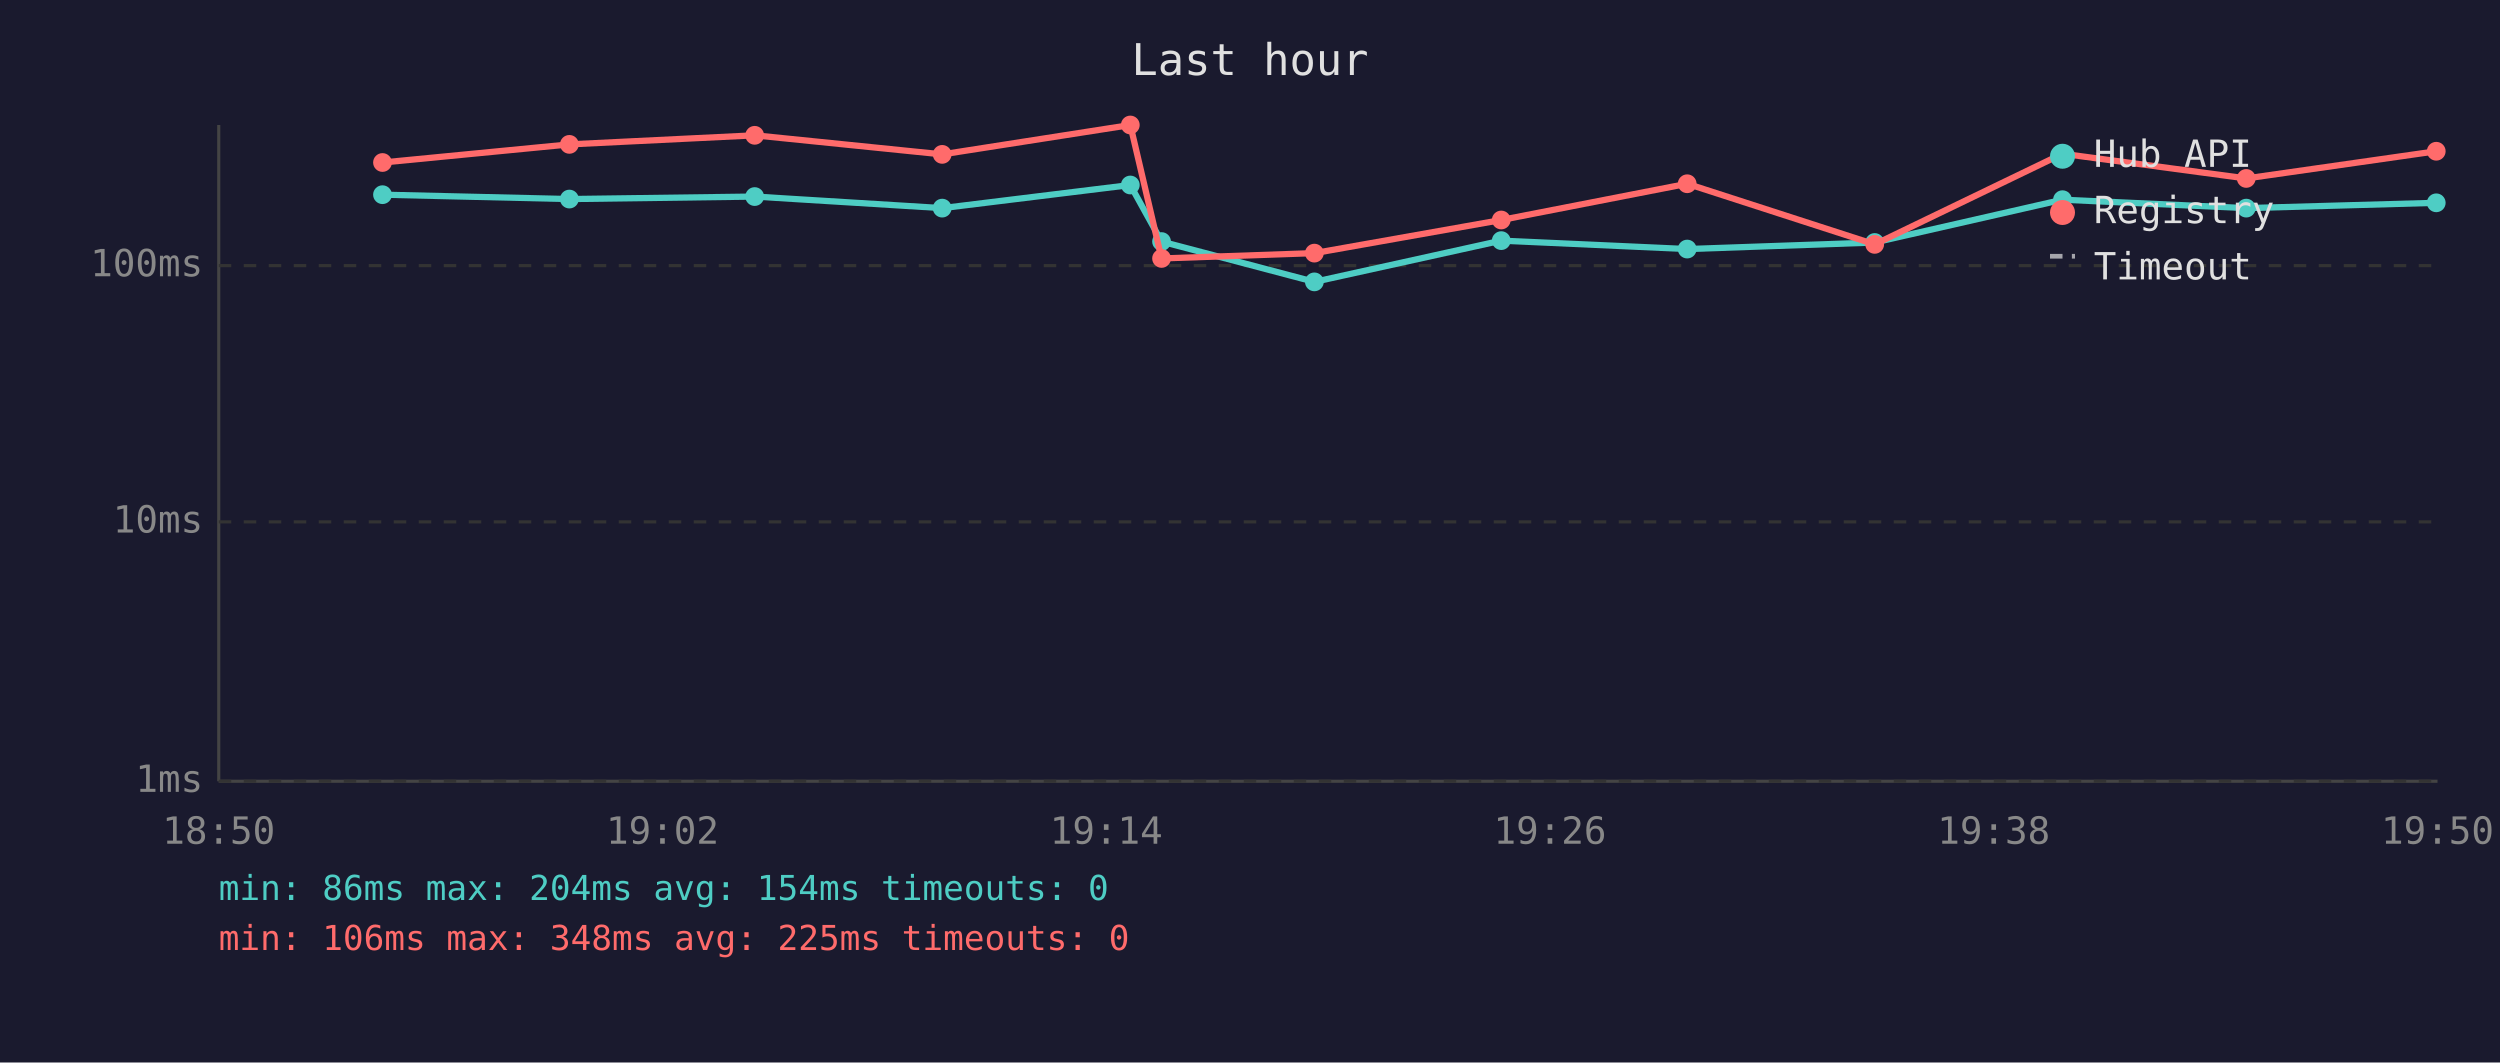
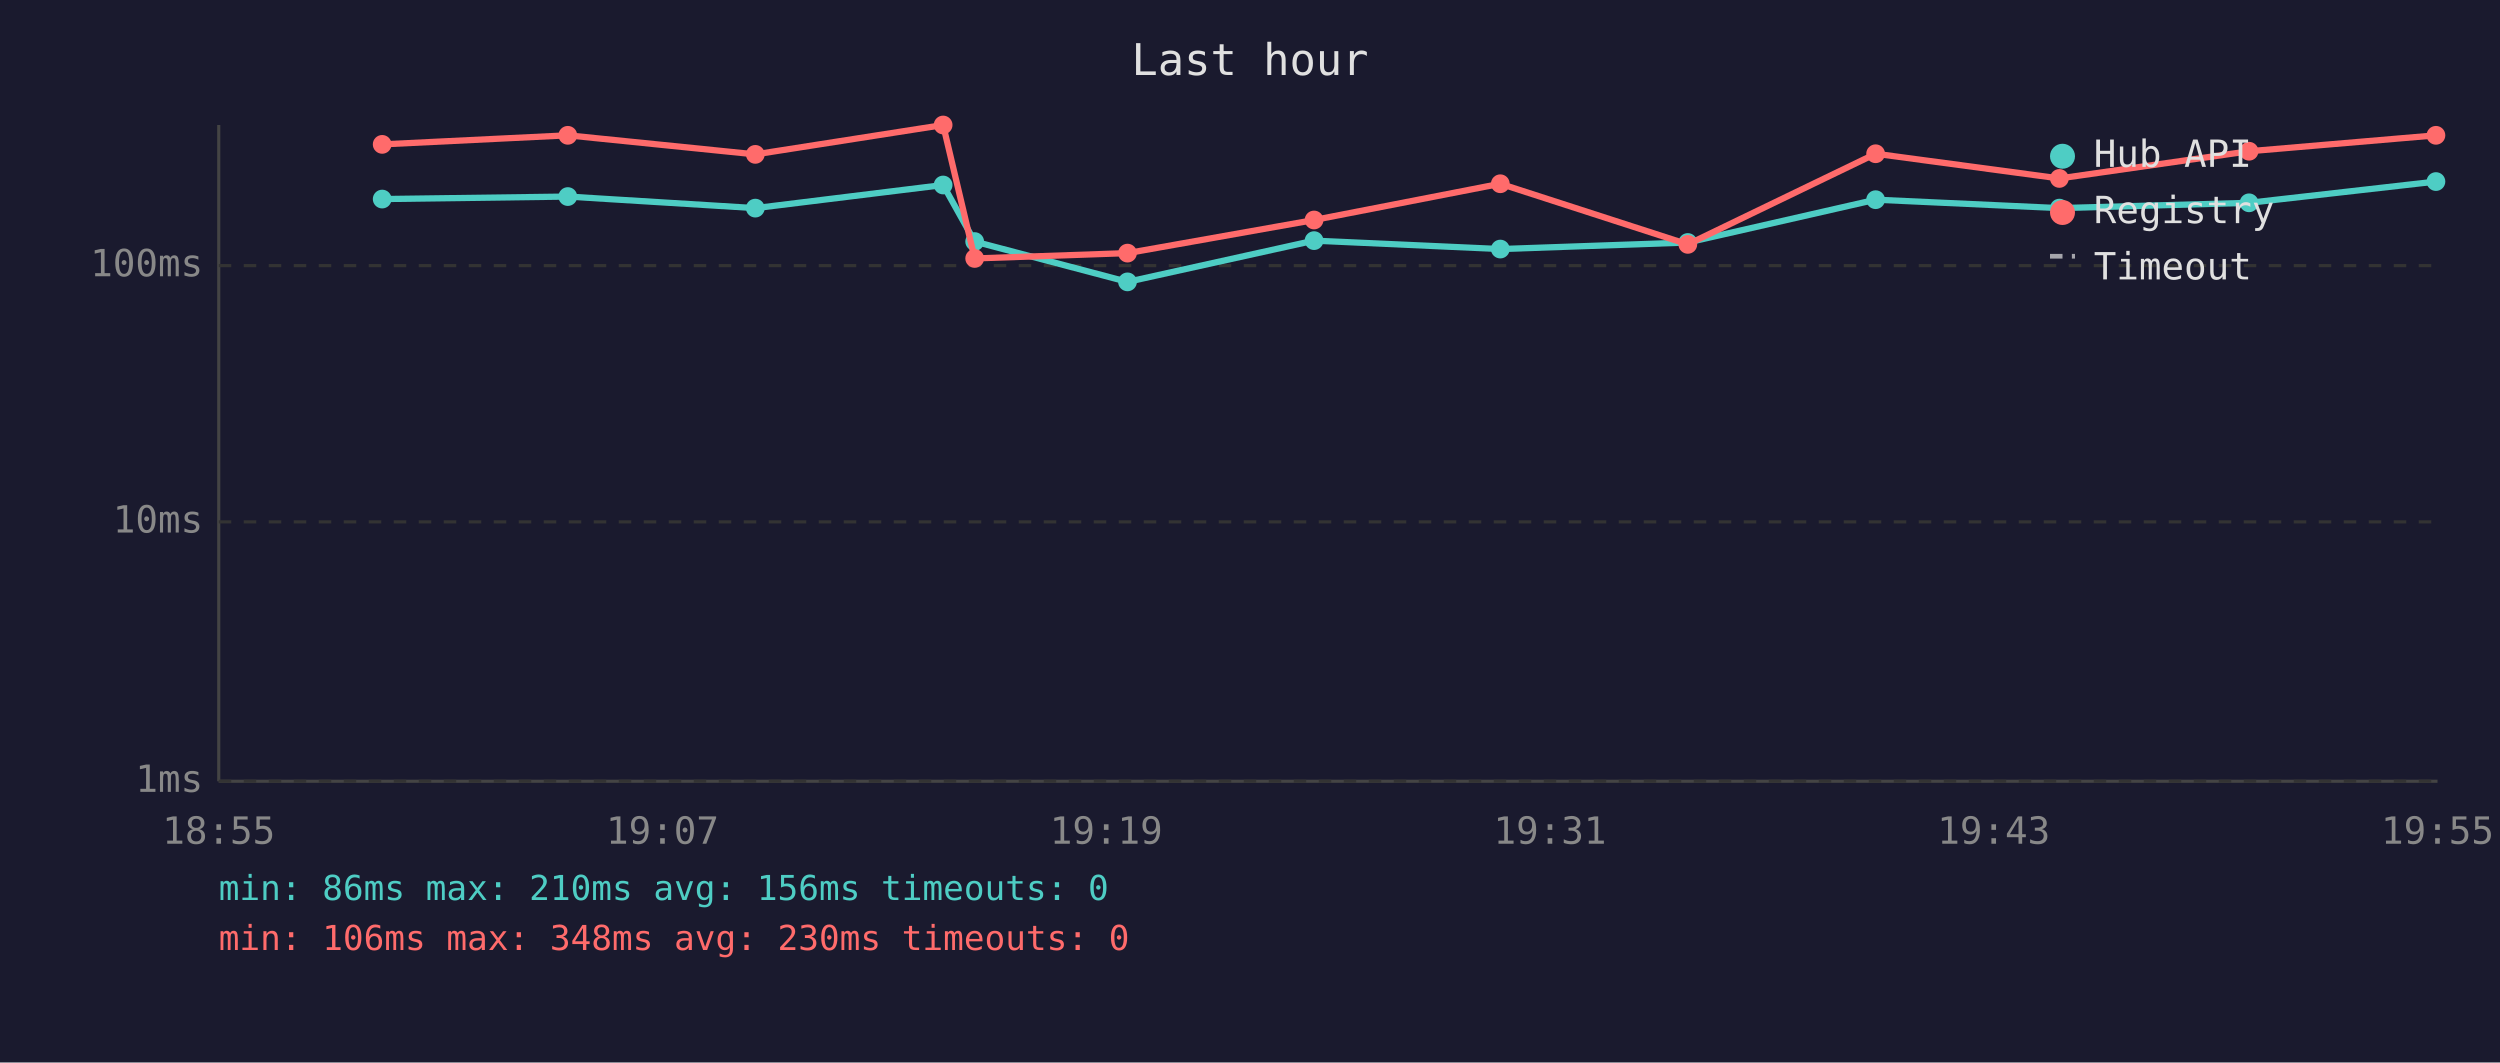
<svg xmlns="http://www.w3.org/2000/svg" viewBox="0 0 800 340" font-family="monospace" font-size="12">
  <rect width="800" height="340" fill="#1a1a2e" />
  <text x="400" y="24" fill="#e0e0e0" font-size="14" text-anchor="middle">Last hour</text>
  <line x1="70" y1="40" x2="70" y2="250" stroke="#444" stroke-width="1" />
  <line x1="70" y1="250" x2="780" y2="250" stroke="#444" stroke-width="1" />
  <line x1="70" y1="250" x2="780" y2="250" stroke="#333" stroke-width="1" stroke-dasharray="4" />
  <text x="65" y="250" fill="#888" text-anchor="end" dominant-baseline="middle">1ms</text>
  <line x1="70" y1="167" x2="780" y2="167" stroke="#333" stroke-width="1" stroke-dasharray="4" />
  <text x="65" y="167" fill="#888" text-anchor="end" dominant-baseline="middle">10ms</text>
  <line x1="70" y1="85" x2="780" y2="85" stroke="#333" stroke-width="1" stroke-dasharray="4" />
  <text x="65" y="85" fill="#888" text-anchor="end" dominant-baseline="middle">100ms</text>
-   <text x="70" y="270" fill="#888" text-anchor="middle">18:50</text>
-   <text x="212" y="270" fill="#888" text-anchor="middle">19:02</text>
-   <text x="354" y="270" fill="#888" text-anchor="middle">19:14</text>
-   <text x="496" y="270" fill="#888" text-anchor="middle">19:26</text>
-   <text x="638" y="270" fill="#888" text-anchor="middle">19:38</text>
-   <text x="780" y="270" fill="#888" text-anchor="middle">19:50</text>
-   <polyline points="122.4,62.3 182.2,63.7 241.5,62.9 301.5,66.6 361.7,59.2 371.7,77.3 420.6,90.2 480.4,77.0 539.9,79.7 599.9,77.6 660.0,63.9 718.8,66.6 779.6,64.9" fill="none" stroke="#4ecdc4" stroke-width="2" opacity="1" />
-   <circle cx="122.4" cy="62.3" r="3" fill="#4ecdc4" />
-   <circle cx="182.2" cy="63.7" r="3" fill="#4ecdc4" />
-   <circle cx="241.5" cy="62.9" r="3" fill="#4ecdc4" />
-   <circle cx="301.5" cy="66.6" r="3" fill="#4ecdc4" />
-   <circle cx="361.7" cy="59.2" r="3" fill="#4ecdc4" />
-   <circle cx="371.7" cy="77.3" r="3" fill="#4ecdc4" />
-   <circle cx="420.6" cy="90.2" r="3" fill="#4ecdc4" />
-   <circle cx="480.4" cy="77.0" r="3" fill="#4ecdc4" />
-   <circle cx="539.9" cy="79.7" r="3" fill="#4ecdc4" />
-   <circle cx="599.9" cy="77.6" r="3" fill="#4ecdc4" />
-   <circle cx="660.0" cy="63.9" r="3" fill="#4ecdc4" />
-   <circle cx="718.8" cy="66.6" r="3" fill="#4ecdc4" />
-   <circle cx="779.6" cy="64.9" r="3" fill="#4ecdc4" />
-   <polyline points="122.4,52.0 182.2,46.2 241.5,43.3 301.5,49.4 361.7,40.0 371.7,82.7 420.6,81.0 480.4,70.4 539.9,58.8 599.9,78.2 660.0,49.2 718.8,57.1 779.6,48.4" fill="none" stroke="#ff6b6b" stroke-width="2" opacity="1" />
-   <circle cx="122.4" cy="52.0" r="3" fill="#ff6b6b" />
-   <circle cx="182.2" cy="46.2" r="3" fill="#ff6b6b" />
-   <circle cx="241.5" cy="43.3" r="3" fill="#ff6b6b" />
-   <circle cx="301.5" cy="49.4" r="3" fill="#ff6b6b" />
-   <circle cx="361.7" cy="40.0" r="3" fill="#ff6b6b" />
-   <circle cx="371.7" cy="82.7" r="3" fill="#ff6b6b" />
-   <circle cx="420.6" cy="81.0" r="3" fill="#ff6b6b" />
-   <circle cx="480.4" cy="70.4" r="3" fill="#ff6b6b" />
-   <circle cx="539.9" cy="58.8" r="3" fill="#ff6b6b" />
-   <circle cx="599.9" cy="78.2" r="3" fill="#ff6b6b" />
-   <circle cx="660.0" cy="49.2" r="3" fill="#ff6b6b" />
-   <circle cx="718.8" cy="57.1" r="3" fill="#ff6b6b" />
-   <circle cx="779.6" cy="48.4" r="3" fill="#ff6b6b" />
+   <text x="70" y="270" fill="#888" text-anchor="middle">18:55</text>
+   <text x="212" y="270" fill="#888" text-anchor="middle">19:07</text>
+   <text x="354" y="270" fill="#888" text-anchor="middle">19:19</text>
+   <text x="496" y="270" fill="#888" text-anchor="middle">19:31</text>
+   <text x="638" y="270" fill="#888" text-anchor="middle">19:43</text>
+   <text x="780" y="270" fill="#888" text-anchor="middle">19:55</text>
+   <polyline points="122.3,63.7 181.7,62.9 241.7,66.6 301.8,59.2 311.9,77.3 360.8,90.2 420.5,77.0 480.1,79.7 540.1,77.6 600.2,63.9 659.0,66.6 719.7,64.9 779.5,58.1" fill="none" stroke="#4ecdc4" stroke-width="2" opacity="1" />
+   <circle cx="122.3" cy="63.7" r="3" fill="#4ecdc4" />
+   <circle cx="181.7" cy="62.9" r="3" fill="#4ecdc4" />
+   <circle cx="241.7" cy="66.6" r="3" fill="#4ecdc4" />
+   <circle cx="301.8" cy="59.2" r="3" fill="#4ecdc4" />
+   <circle cx="311.9" cy="77.3" r="3" fill="#4ecdc4" />
+   <circle cx="360.8" cy="90.2" r="3" fill="#4ecdc4" />
+   <circle cx="420.5" cy="77.0" r="3" fill="#4ecdc4" />
+   <circle cx="480.1" cy="79.7" r="3" fill="#4ecdc4" />
+   <circle cx="540.1" cy="77.6" r="3" fill="#4ecdc4" />
+   <circle cx="600.2" cy="63.9" r="3" fill="#4ecdc4" />
+   <circle cx="659.0" cy="66.6" r="3" fill="#4ecdc4" />
+   <circle cx="719.7" cy="64.9" r="3" fill="#4ecdc4" />
+   <circle cx="779.5" cy="58.1" r="3" fill="#4ecdc4" />
+   <polyline points="122.3,46.2 181.7,43.3 241.7,49.4 301.8,40.0 311.9,82.7 360.8,81.0 420.5,70.4 480.1,58.8 540.1,78.2 600.2,49.2 659.0,57.1 719.7,48.4 779.5,43.3" fill="none" stroke="#ff6b6b" stroke-width="2" opacity="1" />
+   <circle cx="122.3" cy="46.2" r="3" fill="#ff6b6b" />
+   <circle cx="181.7" cy="43.3" r="3" fill="#ff6b6b" />
+   <circle cx="241.7" cy="49.4" r="3" fill="#ff6b6b" />
+   <circle cx="301.8" cy="40.0" r="3" fill="#ff6b6b" />
+   <circle cx="311.9" cy="82.7" r="3" fill="#ff6b6b" />
+   <circle cx="360.8" cy="81.0" r="3" fill="#ff6b6b" />
+   <circle cx="420.5" cy="70.4" r="3" fill="#ff6b6b" />
+   <circle cx="480.1" cy="58.8" r="3" fill="#ff6b6b" />
+   <circle cx="540.1" cy="78.2" r="3" fill="#ff6b6b" />
+   <circle cx="600.2" cy="49.2" r="3" fill="#ff6b6b" />
+   <circle cx="659.0" cy="57.1" r="3" fill="#ff6b6b" />
+   <circle cx="719.7" cy="48.4" r="3" fill="#ff6b6b" />
+   <circle cx="779.5" cy="43.3" r="3" fill="#ff6b6b" />
  <circle cx="660" cy="50" r="4" fill="#4ecdc4" />
  <text x="670" y="50" fill="#e0e0e0" dominant-baseline="middle">Hub API</text>
  <circle cx="660" cy="68" r="4" fill="#ff6b6b" />
  <text x="670" y="68" fill="#e0e0e0" dominant-baseline="middle">Registry</text>
  <line x1="656" y1="82" x2="664" y2="82" stroke="#e0e0e0" stroke-width="1.5" stroke-dasharray="4,3" opacity="0.7" />
  <text x="670" y="86" fill="#e0e0e0" dominant-baseline="middle">Timeout</text>
-   <text x="70" y="288" fill="#4ecdc4" font-size="11">min: 86ms  max: 204ms  avg: 154ms  timeouts: 0</text>
-   <text x="70" y="304" fill="#ff6b6b" font-size="11">min: 106ms  max: 348ms  avg: 225ms  timeouts: 0</text>
+   <text x="70" y="288" fill="#4ecdc4" font-size="11">min: 86ms  max: 210ms  avg: 156ms  timeouts: 0</text>
+   <text x="70" y="304" fill="#ff6b6b" font-size="11">min: 106ms  max: 348ms  avg: 230ms  timeouts: 0</text>
</svg>
